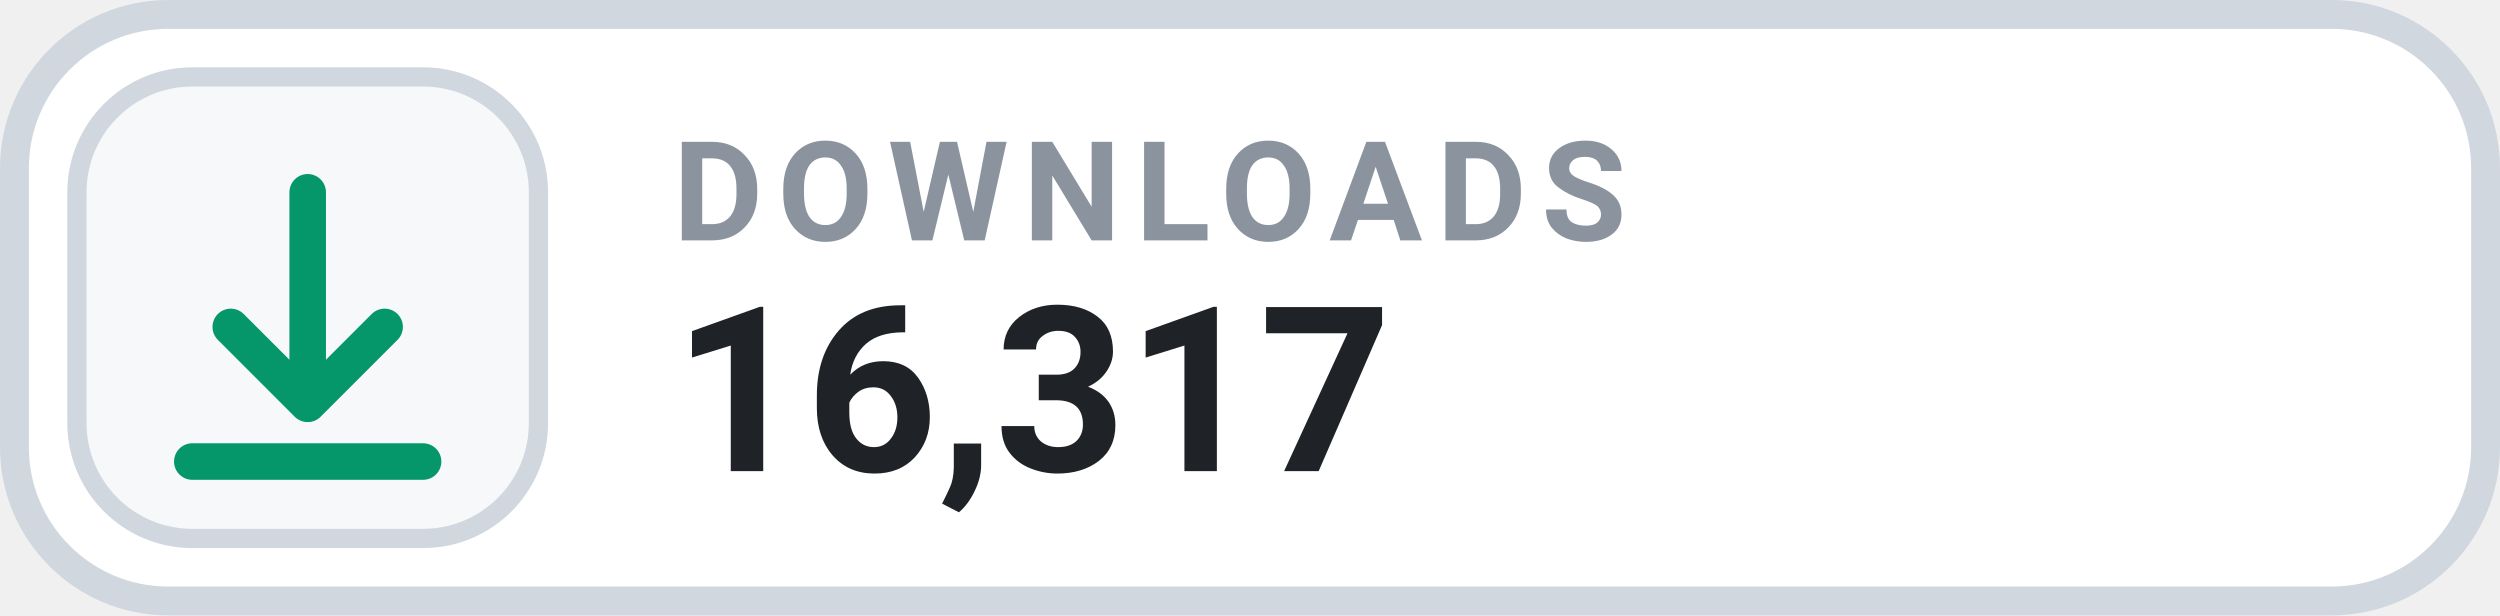
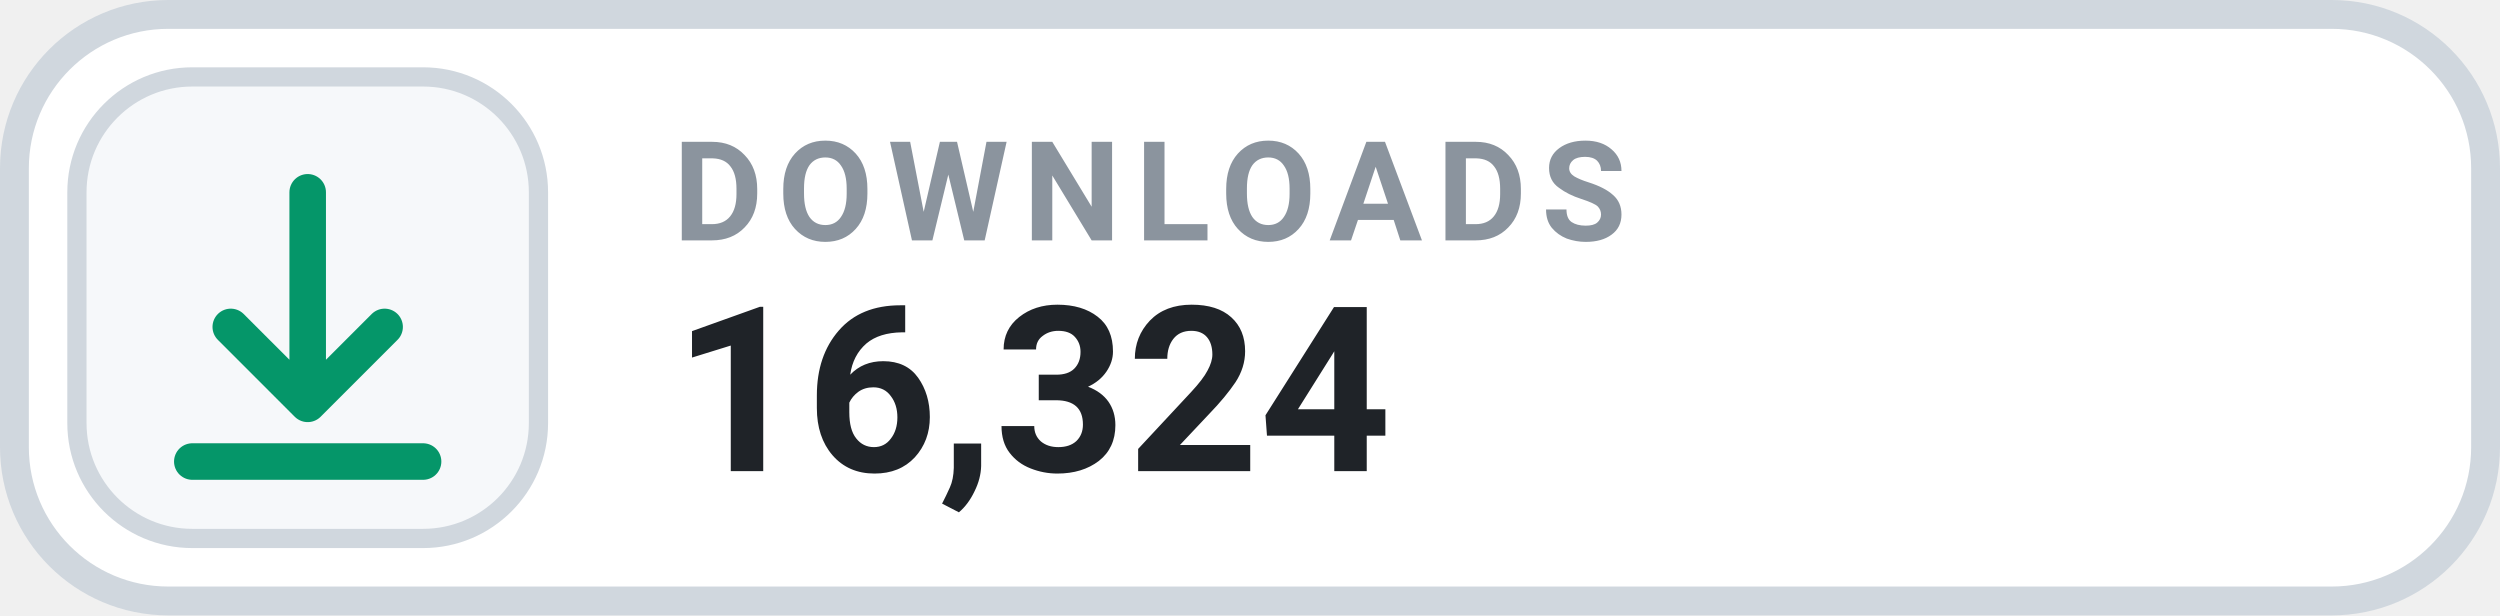
- <svg xmlns="http://www.w3.org/2000/svg" width="130" height="32" viewBox="0 0 130 32" role="img" aria-label="DOWNLOADS 16,317">
+ <svg xmlns="http://www.w3.org/2000/svg" width="130" height="32" viewBox="0 0 130 32" role="img" aria-label="DOWNLOADS 16,324">
  <rect x=".75" y=".75" width="128.5" height="30.5" rx="8" fill="#FFFFFF" stroke="#D0D7DE" stroke-width="1.5" />
  <rect x="4" y="4" width="24" height="24" rx="6" fill="#F6F8FA" stroke="#D0D7DE" stroke-width="1" />
  <g transform="translate(16 16)" style="color:#059669;">
    <path d="M0 -6 v11 m0 0 l4 -4 m-4 4 l-4 -4 M-6 8 h12" fill="none" stroke="currentColor" stroke-width="1.9" stroke-linecap="round" stroke-linejoin="round" />
  </g>
  <text x="35" y="12.5" fill="#8B949E" font-family="-apple-system,BlinkMacSystemFont,'Segoe UI',Roboto,Helvetica,Arial,sans-serif" font-size="7.2" font-weight="700" letter-spacing=".75">DOWNLOADS</text>
-   <text x="35" y="24.5" fill="#1F2328" font-family="-apple-system,BlinkMacSystemFont,'Segoe UI',Roboto,Helvetica,Arial,sans-serif" font-size="12" font-weight="700">16,317</text>
+   <text x="35" y="24.5" fill="#1F2328" font-family="-apple-system,BlinkMacSystemFont,'Segoe UI',Roboto,Helvetica,Arial,sans-serif" font-size="12" font-weight="700">16,324</text>
</svg>
